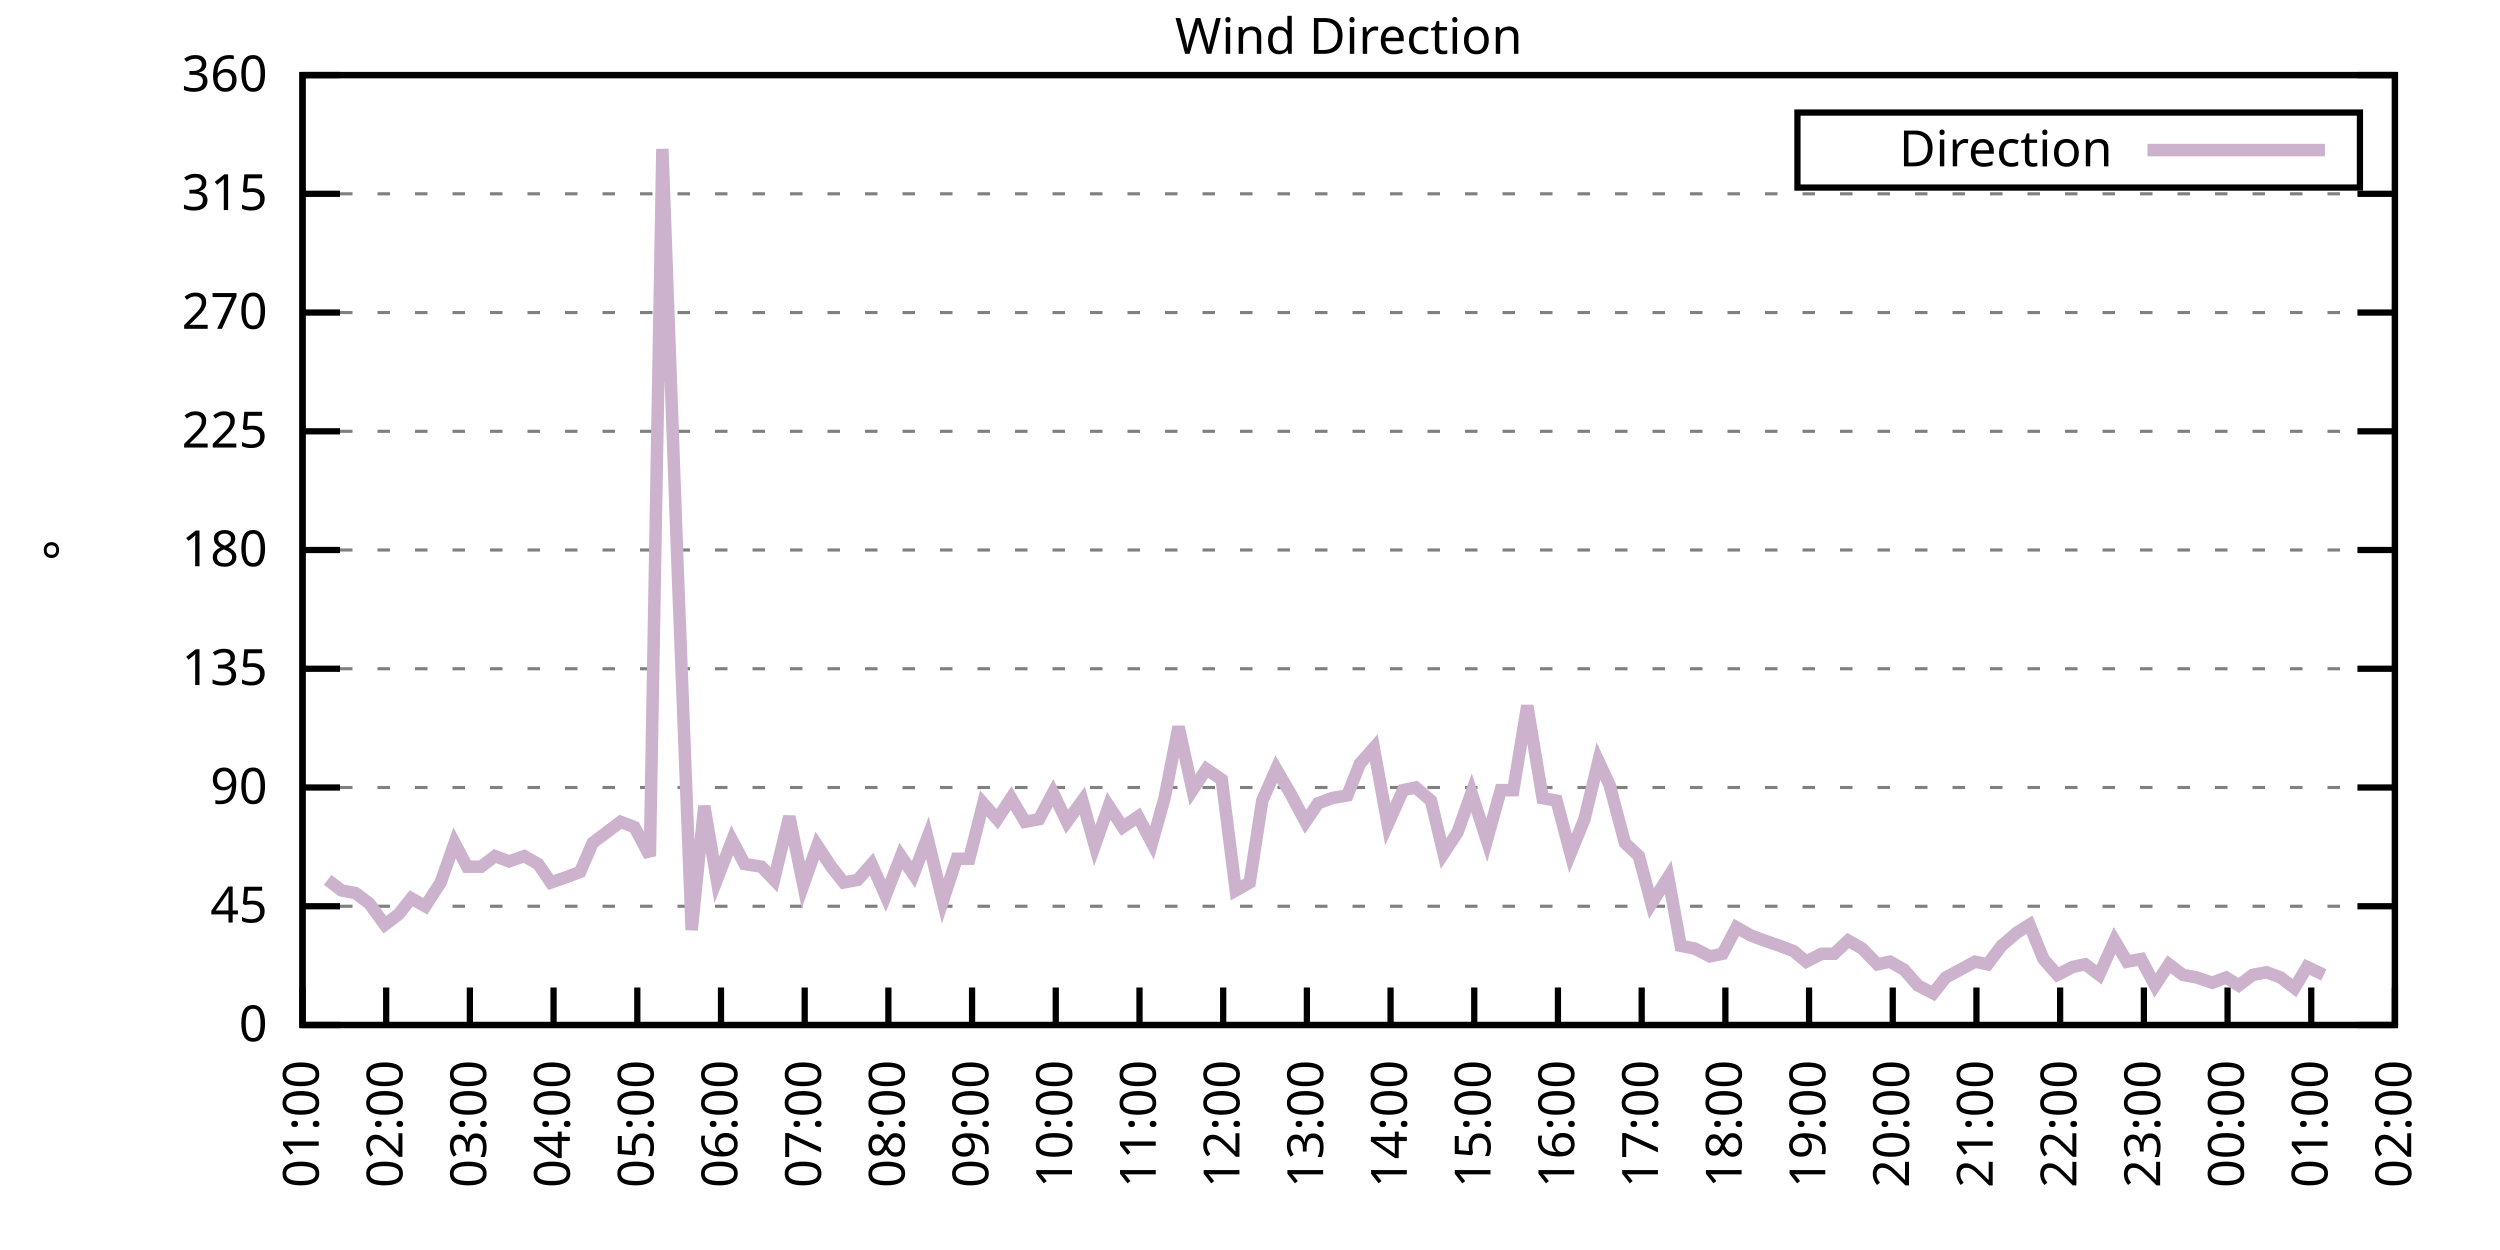
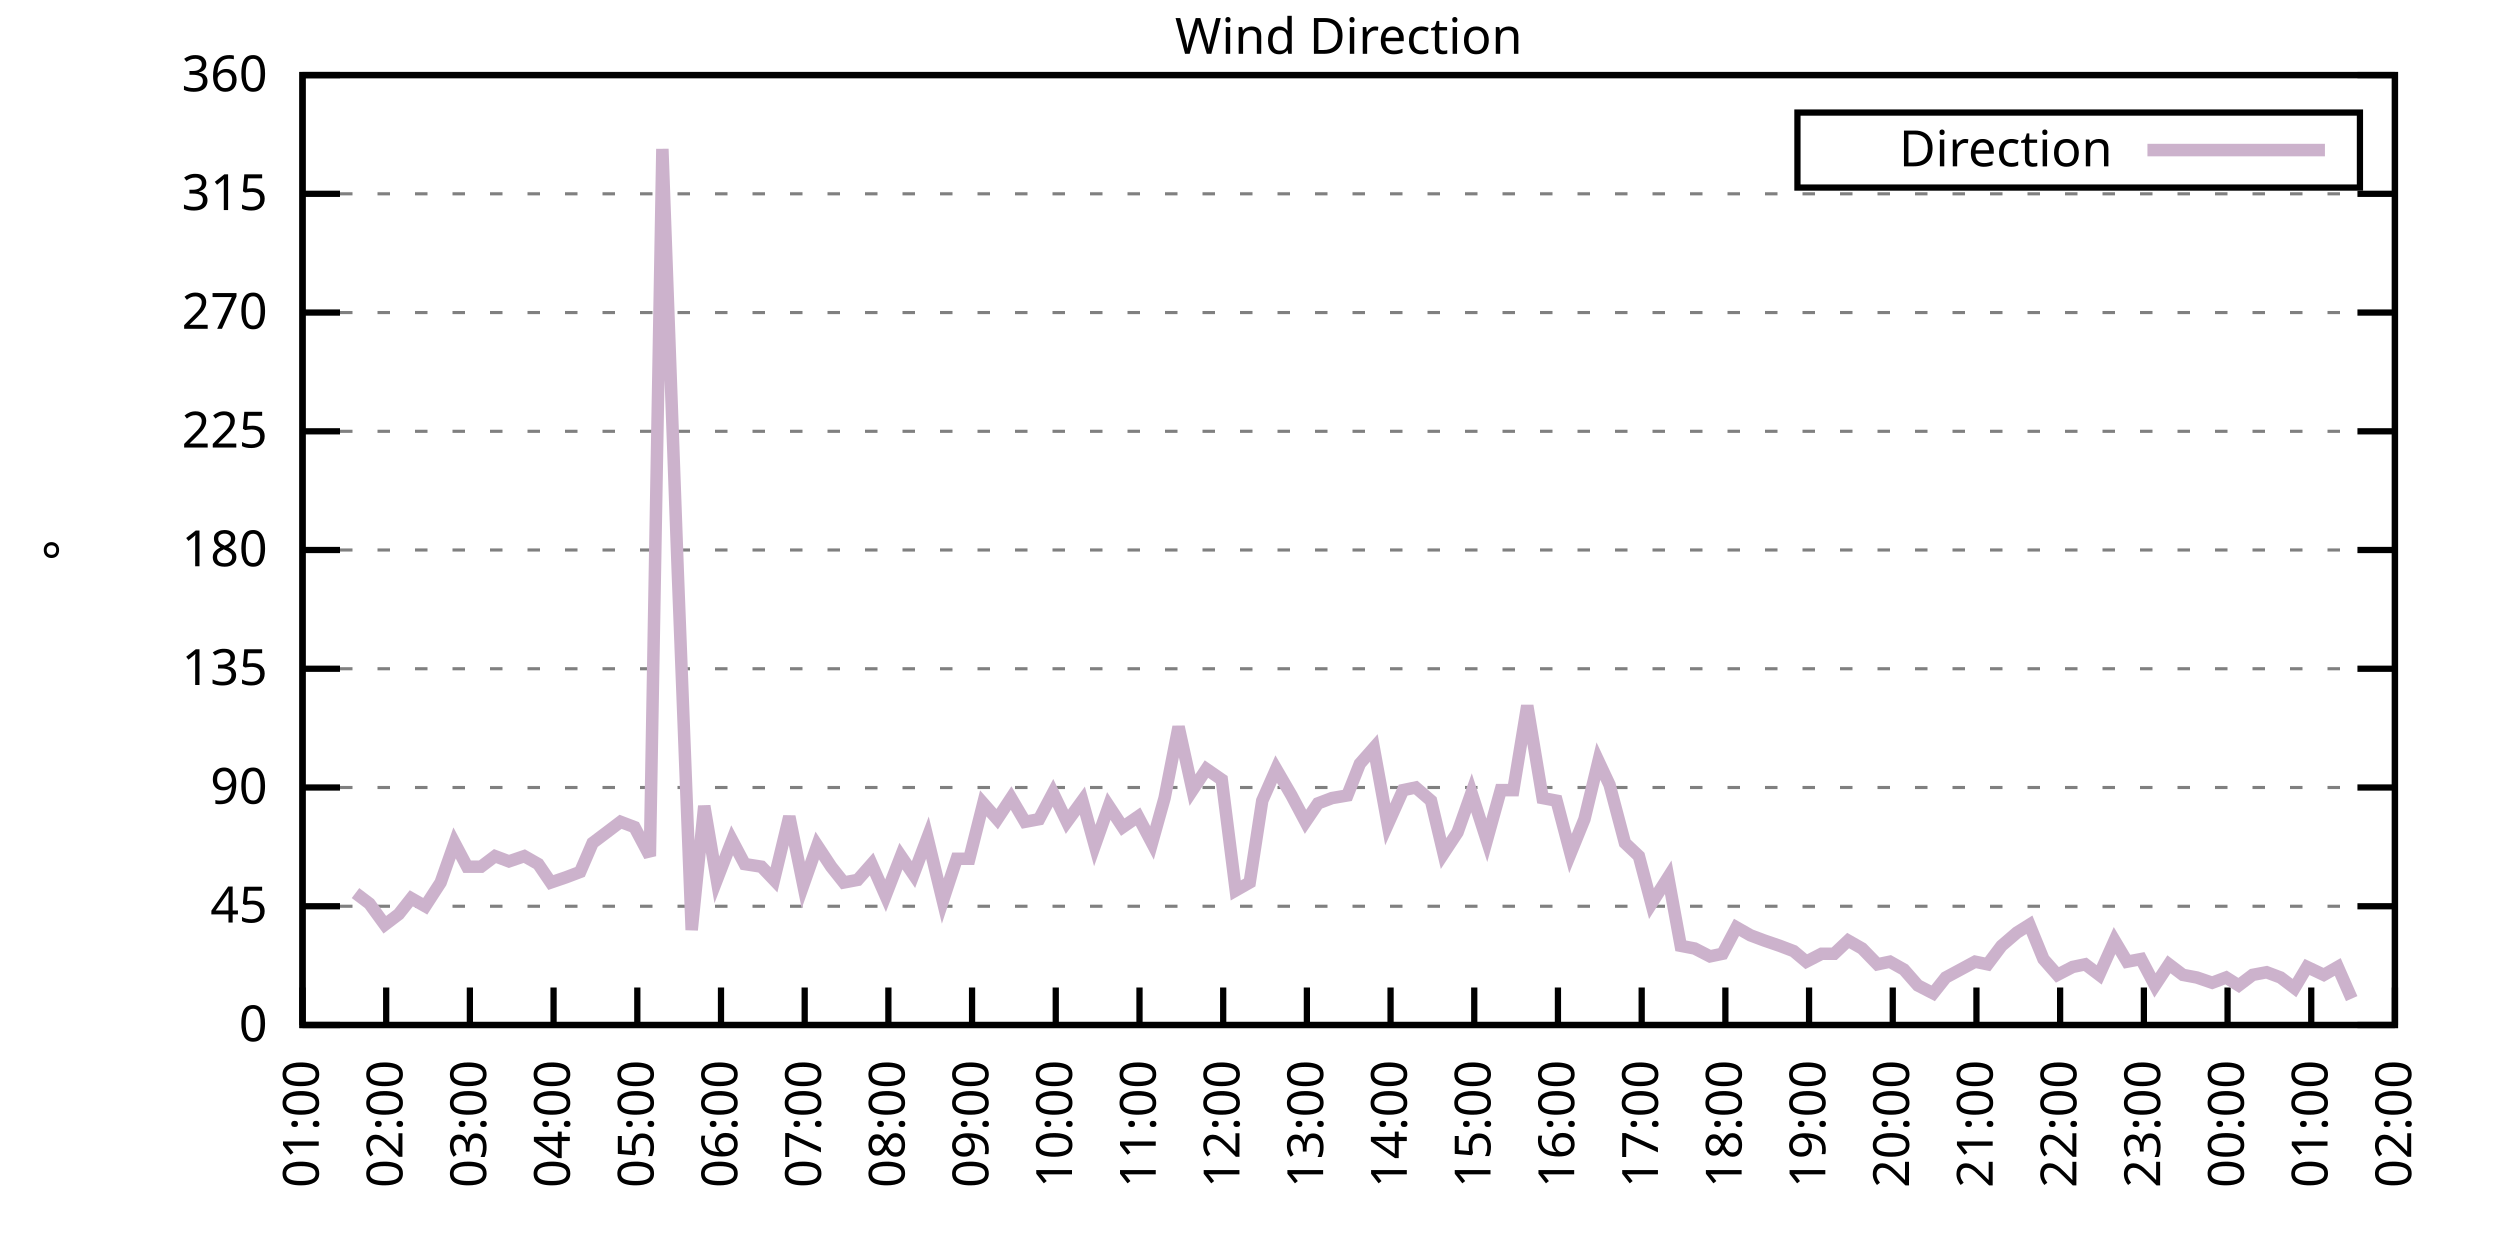
<svg xmlns="http://www.w3.org/2000/svg" xmlns:xlink="http://www.w3.org/1999/xlink" width="400" height="200" viewBox="0 0 400 200">
  <g id="gnuplot_canvas">
    <rect x="0" y="0" width="400" height="200" fill="none" />
    <defs>
      <circle id="gpDot" r="0.5" stroke-width="0.5" stroke="currentColor" />
      <path id="gpPt0" stroke-width="0.333" stroke="currentColor" d="M-1,0 h2 M0,-1 v2" />
      <path id="gpPt1" stroke-width="0.333" stroke="currentColor" d="M-1,-1 L1,1 M1,-1 L-1,1" />
      <path id="gpPt2" stroke-width="0.333" stroke="currentColor" d="M-1,0 L1,0 M0,-1 L0,1 M-1,-1 L1,1 M-1,1 L1,-1" />
      <rect id="gpPt3" stroke-width="0.333" stroke="currentColor" x="-1" y="-1" width="2" height="2" />
      <rect id="gpPt4" stroke-width="0.333" stroke="currentColor" fill="currentColor" x="-1" y="-1" width="2" height="2" />
      <circle id="gpPt5" stroke-width="0.333" stroke="currentColor" cx="0" cy="0" r="1" />
      <use xlink:href="#gpPt5" id="gpPt6" fill="currentColor" stroke="none" />
      <path id="gpPt7" stroke-width="0.333" stroke="currentColor" d="M0,-1.33 L-1.33,0.67 L1.33,0.67 z" />
      <use xlink:href="#gpPt7" id="gpPt8" fill="currentColor" stroke="none" />
      <use xlink:href="#gpPt7" id="gpPt9" stroke="currentColor" transform="rotate(180)" />
      <use xlink:href="#gpPt9" id="gpPt10" fill="currentColor" stroke="none" />
      <use xlink:href="#gpPt3" id="gpPt11" stroke="currentColor" transform="rotate(45)" />
      <use xlink:href="#gpPt11" id="gpPt12" fill="currentColor" stroke="none" />
      <path id="gpPt13" stroke-width="0.333" stroke="currentColor" d="M0,1.330 L1.265,0.411 L0.782,-1.067 L-0.782,-1.076 L-1.265,0.411 z" />
      <use xlink:href="#gpPt13" id="gpPt14" fill="currentColor" stroke="none" />
      <filter id="textbox" filterUnits="objectBoundingBox" x="0" y="0" height="1" width="1">
        <feFlood flood-color="white" flood-opacity="1" result="bgnd" />
        <feComposite in="SourceGraphic" in2="bgnd" operator="atop" />
      </filter>
      <filter id="greybox" filterUnits="objectBoundingBox" x="0" y="0" height="1" width="1">
        <feFlood flood-color="lightgrey" flood-opacity="1" result="grey" />
        <feComposite in="SourceGraphic" in2="grey" operator="atop" />
      </filter>
    </defs>
    <g fill="none" color="white" stroke="currentColor" stroke-width="1.00" stroke-linecap="butt" stroke-linejoin="miter">
</g>
    <g fill="none" color="black" stroke="currentColor" stroke-width="1.00" stroke-linecap="butt" stroke-linejoin="miter">
      <g stroke="none" shape-rendering="crispEdges">
        <polygon fill="rgb(255, 255, 255)" points="48.40,164.00 383.18,164.00 383.18,12.02 48.40,12.02 " />
      </g>
    </g>
    <g fill="none" color="black" stroke="currentColor" stroke-width="1.00" stroke-linecap="butt" stroke-linejoin="miter">
</g>
    <g fill="none" color="black" stroke="black" stroke-width="0.50" stroke-linecap="butt" stroke-linejoin="miter">
</g>
    <g fill="none" color="gray" stroke="currentColor" stroke-width="0.50" stroke-linecap="butt" stroke-linejoin="miter">
      <path stroke="gray" stroke-dasharray="2,4" class="gridline" d="M48.40,164.00 L383.19,164.00  " />
    </g>
    <g fill="none" color="gray" stroke="gray" stroke-width="1.00" stroke-linecap="butt" stroke-linejoin="miter">
</g>
    <g fill="none" color="black" stroke="currentColor" stroke-width="1.00" stroke-linecap="butt" stroke-linejoin="miter">
      <path stroke="black" d="M48.40,164.00 L54.40,164.00 M383.19,164.00 L377.19,164.00  " />
      <g transform="translate(42.80,166.60)" stroke="none" fill="black" font-family="Sans" font-size="8.00" text-anchor="end">
        <text>
          <tspan font-family="Sans"> 0</tspan>
        </text>
      </g>
    </g>
    <g fill="none" color="black" stroke="currentColor" stroke-width="1.00" stroke-linecap="butt" stroke-linejoin="miter">
</g>
    <g fill="none" color="black" stroke="black" stroke-width="0.50" stroke-linecap="butt" stroke-linejoin="miter">
</g>
    <g fill="none" color="gray" stroke="currentColor" stroke-width="0.50" stroke-linecap="butt" stroke-linejoin="miter">
      <path stroke="gray" stroke-dasharray="2,4" class="gridline" d="M48.40,145.00 L383.19,145.00  " />
    </g>
    <g fill="none" color="gray" stroke="gray" stroke-width="1.00" stroke-linecap="butt" stroke-linejoin="miter">
</g>
    <g fill="none" color="black" stroke="currentColor" stroke-width="1.00" stroke-linecap="butt" stroke-linejoin="miter">
      <path stroke="black" d="M48.40,145.00 L54.40,145.00 M383.19,145.00 L377.19,145.00  " />
      <g transform="translate(42.80,147.60)" stroke="none" fill="black" font-family="Sans" font-size="8.00" text-anchor="end">
        <text>
          <tspan font-family="Sans"> 45</tspan>
        </text>
      </g>
    </g>
    <g fill="none" color="black" stroke="currentColor" stroke-width="1.00" stroke-linecap="butt" stroke-linejoin="miter">
</g>
    <g fill="none" color="black" stroke="black" stroke-width="0.50" stroke-linecap="butt" stroke-linejoin="miter">
</g>
    <g fill="none" color="gray" stroke="currentColor" stroke-width="0.50" stroke-linecap="butt" stroke-linejoin="miter">
      <path stroke="gray" stroke-dasharray="2,4" class="gridline" d="M48.40,126.00 L383.19,126.00  " />
    </g>
    <g fill="none" color="gray" stroke="gray" stroke-width="1.00" stroke-linecap="butt" stroke-linejoin="miter">
</g>
    <g fill="none" color="black" stroke="currentColor" stroke-width="1.00" stroke-linecap="butt" stroke-linejoin="miter">
      <path stroke="black" d="M48.40,126.00 L54.40,126.00 M383.19,126.00 L377.19,126.00  " />
      <g transform="translate(42.80,128.60)" stroke="none" fill="black" font-family="Sans" font-size="8.00" text-anchor="end">
        <text>
          <tspan font-family="Sans"> 90</tspan>
        </text>
      </g>
    </g>
    <g fill="none" color="black" stroke="currentColor" stroke-width="1.00" stroke-linecap="butt" stroke-linejoin="miter">
</g>
    <g fill="none" color="black" stroke="black" stroke-width="0.50" stroke-linecap="butt" stroke-linejoin="miter">
</g>
    <g fill="none" color="gray" stroke="currentColor" stroke-width="0.50" stroke-linecap="butt" stroke-linejoin="miter">
      <path stroke="gray" stroke-dasharray="2,4" class="gridline" d="M48.40,107.00 L383.19,107.00  " />
    </g>
    <g fill="none" color="gray" stroke="gray" stroke-width="1.00" stroke-linecap="butt" stroke-linejoin="miter">
</g>
    <g fill="none" color="black" stroke="currentColor" stroke-width="1.00" stroke-linecap="butt" stroke-linejoin="miter">
      <path stroke="black" d="M48.40,107.00 L54.40,107.00 M383.19,107.00 L377.19,107.00  " />
      <g transform="translate(42.80,109.60)" stroke="none" fill="black" font-family="Sans" font-size="8.00" text-anchor="end">
        <text>
          <tspan font-family="Sans"> 135</tspan>
        </text>
      </g>
    </g>
    <g fill="none" color="black" stroke="currentColor" stroke-width="1.00" stroke-linecap="butt" stroke-linejoin="miter">
</g>
    <g fill="none" color="black" stroke="black" stroke-width="0.50" stroke-linecap="butt" stroke-linejoin="miter">
</g>
    <g fill="none" color="gray" stroke="currentColor" stroke-width="0.50" stroke-linecap="butt" stroke-linejoin="miter">
      <path stroke="gray" stroke-dasharray="2,4" class="gridline" d="M48.40,88.00 L383.19,88.00  " />
    </g>
    <g fill="none" color="gray" stroke="gray" stroke-width="1.00" stroke-linecap="butt" stroke-linejoin="miter">
</g>
    <g fill="none" color="black" stroke="currentColor" stroke-width="1.00" stroke-linecap="butt" stroke-linejoin="miter">
      <path stroke="black" d="M48.40,88.00 L54.40,88.00 M383.19,88.00 L377.19,88.00  " />
      <g transform="translate(42.80,90.60)" stroke="none" fill="black" font-family="Sans" font-size="8.00" text-anchor="end">
        <text>
          <tspan font-family="Sans"> 180</tspan>
        </text>
      </g>
    </g>
    <g fill="none" color="black" stroke="currentColor" stroke-width="1.00" stroke-linecap="butt" stroke-linejoin="miter">
</g>
    <g fill="none" color="black" stroke="black" stroke-width="0.50" stroke-linecap="butt" stroke-linejoin="miter">
</g>
    <g fill="none" color="gray" stroke="currentColor" stroke-width="0.50" stroke-linecap="butt" stroke-linejoin="miter">
      <path stroke="gray" stroke-dasharray="2,4" class="gridline" d="M48.40,69.01 L383.19,69.01  " />
    </g>
    <g fill="none" color="gray" stroke="gray" stroke-width="1.00" stroke-linecap="butt" stroke-linejoin="miter">
</g>
    <g fill="none" color="black" stroke="currentColor" stroke-width="1.00" stroke-linecap="butt" stroke-linejoin="miter">
      <path stroke="black" d="M48.40,69.01 L54.40,69.01 M383.19,69.01 L377.19,69.01  " />
      <g transform="translate(42.80,71.61)" stroke="none" fill="black" font-family="Sans" font-size="8.00" text-anchor="end">
        <text>
          <tspan font-family="Sans"> 225</tspan>
        </text>
      </g>
    </g>
    <g fill="none" color="black" stroke="currentColor" stroke-width="1.00" stroke-linecap="butt" stroke-linejoin="miter">
</g>
    <g fill="none" color="black" stroke="black" stroke-width="0.50" stroke-linecap="butt" stroke-linejoin="miter">
</g>
    <g fill="none" color="gray" stroke="currentColor" stroke-width="0.50" stroke-linecap="butt" stroke-linejoin="miter">
      <path stroke="gray" stroke-dasharray="2,4" class="gridline" d="M48.40,50.01 L383.19,50.01  " />
    </g>
    <g fill="none" color="gray" stroke="gray" stroke-width="1.00" stroke-linecap="butt" stroke-linejoin="miter">
</g>
    <g fill="none" color="black" stroke="currentColor" stroke-width="1.00" stroke-linecap="butt" stroke-linejoin="miter">
      <path stroke="black" d="M48.40,50.01 L54.40,50.01 M383.19,50.01 L377.19,50.01  " />
      <g transform="translate(42.80,52.61)" stroke="none" fill="black" font-family="Sans" font-size="8.00" text-anchor="end">
        <text>
          <tspan font-family="Sans"> 270</tspan>
        </text>
      </g>
    </g>
    <g fill="none" color="black" stroke="currentColor" stroke-width="1.00" stroke-linecap="butt" stroke-linejoin="miter">
</g>
    <g fill="none" color="black" stroke="black" stroke-width="0.50" stroke-linecap="butt" stroke-linejoin="miter">
</g>
    <g fill="none" color="gray" stroke="currentColor" stroke-width="0.50" stroke-linecap="butt" stroke-linejoin="miter">
      <path stroke="gray" stroke-dasharray="2,4" class="gridline" d="M48.40,31.01 L383.19,31.01  " />
    </g>
    <g fill="none" color="gray" stroke="gray" stroke-width="1.00" stroke-linecap="butt" stroke-linejoin="miter">
</g>
    <g fill="none" color="black" stroke="currentColor" stroke-width="1.00" stroke-linecap="butt" stroke-linejoin="miter">
      <path stroke="black" d="M48.40,31.01 L54.40,31.01 M383.19,31.01 L377.19,31.01  " />
      <g transform="translate(42.80,33.61)" stroke="none" fill="black" font-family="Sans" font-size="8.00" text-anchor="end">
        <text>
          <tspan font-family="Sans"> 315</tspan>
        </text>
      </g>
    </g>
    <g fill="none" color="black" stroke="currentColor" stroke-width="1.00" stroke-linecap="butt" stroke-linejoin="miter">
</g>
    <g fill="none" color="black" stroke="black" stroke-width="0.50" stroke-linecap="butt" stroke-linejoin="miter">
</g>
    <g fill="none" color="gray" stroke="currentColor" stroke-width="0.50" stroke-linecap="butt" stroke-linejoin="miter">
      <path stroke="gray" stroke-dasharray="2,4" class="gridline" d="M48.40,12.01 L383.19,12.01  " />
    </g>
    <g fill="none" color="gray" stroke="gray" stroke-width="1.00" stroke-linecap="butt" stroke-linejoin="miter">
</g>
    <g fill="none" color="black" stroke="currentColor" stroke-width="1.00" stroke-linecap="butt" stroke-linejoin="miter">
      <path stroke="black" d="M48.40,12.01 L54.40,12.01 M383.19,12.01 L377.19,12.01  " />
      <g transform="translate(42.80,14.61)" stroke="none" fill="black" font-family="Sans" font-size="8.00" text-anchor="end">
        <text>
          <tspan font-family="Sans"> 360</tspan>
        </text>
      </g>
    </g>
    <g fill="none" color="black" stroke="currentColor" stroke-width="1.00" stroke-linecap="butt" stroke-linejoin="miter">
      <path stroke="black" d="M48.40,164.00 L48.40,158.00  " />
      <g transform="translate(51.00,169.60) rotate(270.00)" stroke="none" fill="black" font-family="Sans" font-size="8.00" text-anchor="end">
        <text>
          <tspan font-family="Sans">01:00</tspan>
        </text>
      </g>
    </g>
    <g fill="none" color="black" stroke="currentColor" stroke-width="1.00" stroke-linecap="butt" stroke-linejoin="miter">
      <path stroke="black" d="M61.79,164.00 L61.79,158.00  " />
      <g transform="translate(64.39,169.60) rotate(270.00)" stroke="none" fill="black" font-family="Sans" font-size="8.00" text-anchor="end">
        <text>
          <tspan font-family="Sans">02:00</tspan>
        </text>
      </g>
    </g>
    <g fill="none" color="black" stroke="currentColor" stroke-width="1.00" stroke-linecap="butt" stroke-linejoin="miter">
      <path stroke="black" d="M75.18,164.00 L75.18,158.00  " />
      <g transform="translate(77.78,169.60) rotate(270.00)" stroke="none" fill="black" font-family="Sans" font-size="8.00" text-anchor="end">
        <text>
          <tspan font-family="Sans">03:00</tspan>
        </text>
      </g>
    </g>
    <g fill="none" color="black" stroke="currentColor" stroke-width="1.00" stroke-linecap="butt" stroke-linejoin="miter">
      <path stroke="black" d="M88.57,164.00 L88.57,158.00  " />
      <g transform="translate(91.17,169.60) rotate(270.00)" stroke="none" fill="black" font-family="Sans" font-size="8.00" text-anchor="end">
        <text>
          <tspan font-family="Sans">04:00</tspan>
        </text>
      </g>
    </g>
    <g fill="none" color="black" stroke="currentColor" stroke-width="1.00" stroke-linecap="butt" stroke-linejoin="miter">
      <path stroke="black" d="M101.97,164.00 L101.97,158.00  " />
      <g transform="translate(104.57,169.60) rotate(270.00)" stroke="none" fill="black" font-family="Sans" font-size="8.00" text-anchor="end">
        <text>
          <tspan font-family="Sans">05:00</tspan>
        </text>
      </g>
    </g>
    <g fill="none" color="black" stroke="currentColor" stroke-width="1.00" stroke-linecap="butt" stroke-linejoin="miter">
      <path stroke="black" d="M115.36,164.00 L115.36,158.00  " />
      <g transform="translate(117.96,169.60) rotate(270.00)" stroke="none" fill="black" font-family="Sans" font-size="8.00" text-anchor="end">
        <text>
          <tspan font-family="Sans">06:00</tspan>
        </text>
      </g>
    </g>
    <g fill="none" color="black" stroke="currentColor" stroke-width="1.00" stroke-linecap="butt" stroke-linejoin="miter">
      <path stroke="black" d="M128.75,164.00 L128.75,158.00  " />
      <g transform="translate(131.35,169.60) rotate(270.00)" stroke="none" fill="black" font-family="Sans" font-size="8.00" text-anchor="end">
        <text>
          <tspan font-family="Sans">07:00</tspan>
        </text>
      </g>
    </g>
    <g fill="none" color="black" stroke="currentColor" stroke-width="1.00" stroke-linecap="butt" stroke-linejoin="miter">
      <path stroke="black" d="M142.14,164.00 L142.14,158.00  " />
      <g transform="translate(144.74,169.60) rotate(270.00)" stroke="none" fill="black" font-family="Sans" font-size="8.00" text-anchor="end">
        <text>
          <tspan font-family="Sans">08:00</tspan>
        </text>
      </g>
    </g>
    <g fill="none" color="black" stroke="currentColor" stroke-width="1.00" stroke-linecap="butt" stroke-linejoin="miter">
      <path stroke="black" d="M155.53,164.00 L155.53,158.00  " />
      <g transform="translate(158.13,169.60) rotate(270.00)" stroke="none" fill="black" font-family="Sans" font-size="8.00" text-anchor="end">
        <text>
          <tspan font-family="Sans">09:00</tspan>
        </text>
      </g>
    </g>
    <g fill="none" color="black" stroke="currentColor" stroke-width="1.00" stroke-linecap="butt" stroke-linejoin="miter">
      <path stroke="black" d="M168.92,164.00 L168.92,158.00  " />
      <g transform="translate(171.52,169.60) rotate(270.00)" stroke="none" fill="black" font-family="Sans" font-size="8.00" text-anchor="end">
        <text>
          <tspan font-family="Sans">10:00</tspan>
        </text>
      </g>
    </g>
    <g fill="none" color="black" stroke="currentColor" stroke-width="1.00" stroke-linecap="butt" stroke-linejoin="miter">
      <path stroke="black" d="M182.32,164.00 L182.32,158.00  " />
      <g transform="translate(184.92,169.60) rotate(270.00)" stroke="none" fill="black" font-family="Sans" font-size="8.00" text-anchor="end">
        <text>
          <tspan font-family="Sans">11:00</tspan>
        </text>
      </g>
    </g>
    <g fill="none" color="black" stroke="currentColor" stroke-width="1.00" stroke-linecap="butt" stroke-linejoin="miter">
      <path stroke="black" d="M195.71,164.00 L195.71,158.00  " />
      <g transform="translate(198.31,169.60) rotate(270.00)" stroke="none" fill="black" font-family="Sans" font-size="8.00" text-anchor="end">
        <text>
          <tspan font-family="Sans">12:00</tspan>
        </text>
      </g>
    </g>
    <g fill="none" color="black" stroke="currentColor" stroke-width="1.00" stroke-linecap="butt" stroke-linejoin="miter">
      <path stroke="black" d="M209.10,164.00 L209.10,158.00  " />
      <g transform="translate(211.70,169.60) rotate(270.00)" stroke="none" fill="black" font-family="Sans" font-size="8.00" text-anchor="end">
        <text>
          <tspan font-family="Sans">13:00</tspan>
        </text>
      </g>
    </g>
    <g fill="none" color="black" stroke="currentColor" stroke-width="1.00" stroke-linecap="butt" stroke-linejoin="miter">
      <path stroke="black" d="M222.49,164.00 L222.49,158.00  " />
      <g transform="translate(225.09,169.60) rotate(270.00)" stroke="none" fill="black" font-family="Sans" font-size="8.00" text-anchor="end">
        <text>
          <tspan font-family="Sans">14:00</tspan>
        </text>
      </g>
    </g>
    <g fill="none" color="black" stroke="currentColor" stroke-width="1.00" stroke-linecap="butt" stroke-linejoin="miter">
      <path stroke="black" d="M235.88,164.00 L235.88,158.00  " />
      <g transform="translate(238.48,169.60) rotate(270.00)" stroke="none" fill="black" font-family="Sans" font-size="8.00" text-anchor="end">
        <text>
          <tspan font-family="Sans">15:00</tspan>
        </text>
      </g>
    </g>
    <g fill="none" color="black" stroke="currentColor" stroke-width="1.00" stroke-linecap="butt" stroke-linejoin="miter">
      <path stroke="black" d="M249.27,164.00 L249.27,158.00  " />
      <g transform="translate(251.87,169.60) rotate(270.00)" stroke="none" fill="black" font-family="Sans" font-size="8.00" text-anchor="end">
        <text>
          <tspan font-family="Sans">16:00</tspan>
        </text>
      </g>
    </g>
    <g fill="none" color="black" stroke="currentColor" stroke-width="1.00" stroke-linecap="butt" stroke-linejoin="miter">
      <path stroke="black" d="M262.67,164.00 L262.67,158.00  " />
      <g transform="translate(265.27,169.60) rotate(270.00)" stroke="none" fill="black" font-family="Sans" font-size="8.00" text-anchor="end">
        <text>
          <tspan font-family="Sans">17:00</tspan>
        </text>
      </g>
    </g>
    <g fill="none" color="black" stroke="currentColor" stroke-width="1.00" stroke-linecap="butt" stroke-linejoin="miter">
      <path stroke="black" d="M276.06,164.00 L276.06,158.00  " />
      <g transform="translate(278.66,169.60) rotate(270.00)" stroke="none" fill="black" font-family="Sans" font-size="8.00" text-anchor="end">
        <text>
          <tspan font-family="Sans">18:00</tspan>
        </text>
      </g>
    </g>
    <g fill="none" color="black" stroke="currentColor" stroke-width="1.00" stroke-linecap="butt" stroke-linejoin="miter">
      <path stroke="black" d="M289.45,164.00 L289.45,158.00  " />
      <g transform="translate(292.05,169.60) rotate(270.00)" stroke="none" fill="black" font-family="Sans" font-size="8.00" text-anchor="end">
        <text>
          <tspan font-family="Sans">19:00</tspan>
        </text>
      </g>
    </g>
    <g fill="none" color="black" stroke="currentColor" stroke-width="1.00" stroke-linecap="butt" stroke-linejoin="miter">
      <path stroke="black" d="M302.84,164.00 L302.84,158.00  " />
      <g transform="translate(305.44,169.60) rotate(270.00)" stroke="none" fill="black" font-family="Sans" font-size="8.00" text-anchor="end">
        <text>
          <tspan font-family="Sans">20:00</tspan>
        </text>
      </g>
    </g>
    <g fill="none" color="black" stroke="currentColor" stroke-width="1.00" stroke-linecap="butt" stroke-linejoin="miter">
      <path stroke="black" d="M316.23,164.00 L316.23,158.00  " />
      <g transform="translate(318.83,169.60) rotate(270.00)" stroke="none" fill="black" font-family="Sans" font-size="8.00" text-anchor="end">
        <text>
          <tspan font-family="Sans">21:00</tspan>
        </text>
      </g>
    </g>
    <g fill="none" color="black" stroke="currentColor" stroke-width="1.00" stroke-linecap="butt" stroke-linejoin="miter">
      <path stroke="black" d="M329.62,164.00 L329.62,158.00  " />
      <g transform="translate(332.22,169.60) rotate(270.00)" stroke="none" fill="black" font-family="Sans" font-size="8.00" text-anchor="end">
        <text>
          <tspan font-family="Sans">22:00</tspan>
        </text>
      </g>
    </g>
    <g fill="none" color="black" stroke="currentColor" stroke-width="1.00" stroke-linecap="butt" stroke-linejoin="miter">
      <path stroke="black" d="M343.02,164.00 L343.02,158.00  " />
      <g transform="translate(345.62,169.60) rotate(270.00)" stroke="none" fill="black" font-family="Sans" font-size="8.00" text-anchor="end">
        <text>
          <tspan font-family="Sans">23:00</tspan>
        </text>
      </g>
    </g>
    <g fill="none" color="black" stroke="currentColor" stroke-width="1.00" stroke-linecap="butt" stroke-linejoin="miter">
      <path stroke="black" d="M356.41,164.00 L356.41,158.00  " />
      <g transform="translate(359.01,169.60) rotate(270.00)" stroke="none" fill="black" font-family="Sans" font-size="8.00" text-anchor="end">
        <text>
          <tspan font-family="Sans">00:00</tspan>
        </text>
      </g>
    </g>
    <g fill="none" color="black" stroke="currentColor" stroke-width="1.00" stroke-linecap="butt" stroke-linejoin="miter">
      <path stroke="black" d="M369.80,164.00 L369.80,158.00  " />
      <g transform="translate(372.40,169.60) rotate(270.00)" stroke="none" fill="black" font-family="Sans" font-size="8.00" text-anchor="end">
        <text>
          <tspan font-family="Sans">01:00</tspan>
        </text>
      </g>
    </g>
    <g fill="none" color="black" stroke="currentColor" stroke-width="1.00" stroke-linecap="butt" stroke-linejoin="miter">
      <path stroke="black" d="M383.19,164.00 L383.19,158.00  " />
      <g transform="translate(385.79,169.60) rotate(270.00)" stroke="none" fill="black" font-family="Sans" font-size="8.00" text-anchor="end">
        <text>
          <tspan font-family="Sans">02:00</tspan>
        </text>
      </g>
    </g>
    <g fill="none" color="black" stroke="currentColor" stroke-width="1.00" stroke-linecap="butt" stroke-linejoin="miter">
</g>
    <g fill="none" color="black" stroke="currentColor" stroke-width="1.00" stroke-linecap="butt" stroke-linejoin="miter">
      <path stroke="black" d="M48.40,12.01 L48.40,164.00 L383.19,164.00 L383.19,12.01 L48.40,12.01 Z  " />
    </g>
    <g fill="none" color="black" stroke="currentColor" stroke-width="1.00" stroke-linecap="butt" stroke-linejoin="miter">
</g>
    <g fill="none" color="black" stroke="currentColor" stroke-width="1.00" stroke-linecap="butt" stroke-linejoin="miter">
      <path stroke="black" d="M287.59,30.01 L287.59,18.01 L377.59,18.01 L377.59,30.01 L287.59,30.01 Z  " />
    </g>
    <g id="Wind_direction_plot_1">
      <g fill="none" color="white" stroke="black" stroke-width="2.00" stroke-linecap="butt" stroke-linejoin="miter">
</g>
      <g fill="none" color="black" stroke="currentColor" stroke-width="2.00" stroke-linecap="butt" stroke-linejoin="miter">
        <g transform="translate(337.99,26.61)" stroke="none" fill="black" font-family="Sans" font-size="8.00" text-anchor="end">
          <text>
            <tspan font-family="Sans">Direction</tspan>
          </text>
        </g>
      </g>
      <g fill="none" color="black" stroke="currentColor" stroke-width="2.00" stroke-linecap="butt" stroke-linejoin="miter">
-         <path stroke="rgb(204, 178, 204)" d="M343.59,24.01 L371.99,24.01 M52.42,140.78 L54.65,142.47 L56.88,142.89 L59.11,144.58 L61.57,147.96 L63.80,146.27   L65.81,143.73 L68.04,145.00 L70.50,141.20 L72.73,134.87 L74.74,138.67 L76.97,138.67 L79.20,136.98 L81.43,137.82   L83.89,136.98 L86.12,138.25 L88.13,141.20 L90.58,140.36 L92.82,139.51 L94.82,134.87 L97.06,133.18 L99.29,131.49   L101.52,132.34 L103.98,136.98 L105.98,23.83 L108.44,91.38 L110.67,148.80 L112.68,128.96 L114.69,140.78 L117.14,134.45   L119.15,138.25 L121.83,138.67 L123.84,140.78 L126.29,130.65 L128.53,141.62 L130.76,135.29 L132.99,138.67 L135.00,141.20   L137.23,140.78 L139.46,138.25 L141.69,143.31 L144.15,136.98 L146.16,139.93 L148.39,134.02 L150.85,144.16 L153.08,137.40   L155.09,137.40 L157.32,128.54 L159.55,131.07 L161.78,127.69 L164.01,131.49 L166.25,131.07 L168.48,126.85 L170.71,131.49   L173.17,128.11 L175.17,135.29 L177.41,128.96 L179.64,132.34 L182.09,130.65 L184.32,134.87 L186.33,127.69 L188.57,116.29   L190.80,126.42 L193.03,123.05 L195.48,124.74 L197.72,142.47 L199.95,141.20 L201.96,128.11 L204.19,123.05 L206.64,127.27   L208.88,131.49 L210.88,128.54 L213.12,127.69 L215.57,127.27 L217.58,122.20 L219.81,119.67 L222.04,131.91 L224.50,126.42   L226.51,126.00 L228.96,128.11 L230.97,136.56 L233.20,133.18 L235.44,126.85 L237.89,134.45 L240.12,126.42 L242.13,126.42   L244.36,112.91 L246.82,127.69 L249.05,128.11 L251.28,136.56 L253.51,131.07 L255.75,121.78 L257.53,125.58 L259.99,134.87   L262.22,136.98 L264.23,144.58 L266.91,140.36 L268.92,151.33 L271.15,151.76 L273.60,153.02 L275.61,152.60 L277.84,148.38   L280.07,149.65 L282.31,150.49 L284.76,151.33 L286.99,152.18 L289.00,153.87 L291.46,152.60 L293.47,152.60 L295.70,150.49   L297.93,151.76 L300.39,154.29 L302.39,153.87 L304.63,155.13 L306.86,157.67 L309.31,158.93 L311.32,156.40 L316.01,153.87   L318.02,154.29 L320.25,151.33 L322.70,149.22 L324.71,147.96 L326.95,153.45 L329.18,155.98 L331.63,154.71 L333.64,154.29   L335.87,155.98 L338.33,150.49 L340.34,153.87 L342.57,153.45 L344.80,157.67 L347.03,154.29 L349.26,155.98 L351.50,156.40   L353.95,157.24 L356.18,156.40 L358.19,157.67 L360.42,155.98 L362.66,155.56 L364.89,156.40 L367.12,158.09 L369.13,154.71   L371.81,155.98  " />
+         <path stroke="rgb(204, 178, 204)" d="M343.59,24.01 L371.99,24.01 M56.88,142.89 L59.11,144.58 L61.57,147.96 L63.80,146.27 L65.81,143.73 L68.04,145.00   L70.50,141.20 L72.73,134.87 L74.74,138.67 L76.97,138.67 L79.20,136.98 L81.43,137.82 L83.89,136.98 L86.12,138.25   L88.13,141.20 L90.58,140.36 L92.82,139.51 L94.82,134.87 L97.06,133.18 L99.29,131.49 L101.52,132.34 L103.98,136.98   L105.98,23.83 L108.44,91.38 L110.67,148.80 L112.68,128.96 L114.69,140.78 L117.14,134.45 L119.15,138.25 L121.83,138.67   L123.84,140.78 L126.29,130.65 L128.53,141.62 L130.76,135.29 L132.99,138.67 L135.00,141.20 L137.23,140.78 L139.46,138.25   L141.69,143.31 L144.15,136.98 L146.16,139.93 L148.39,134.02 L150.85,144.16 L153.08,137.40 L155.09,137.40 L157.32,128.54   L159.55,131.07 L161.78,127.69 L164.01,131.49 L166.25,131.07 L168.48,126.85 L170.71,131.49 L173.17,128.11 L175.17,135.29   L177.41,128.96 L179.64,132.34 L182.09,130.65 L184.32,134.87 L186.33,127.69 L188.57,116.29 L190.80,126.42 L193.03,123.05   L195.48,124.74 L197.72,142.47 L199.95,141.20 L201.96,128.11 L204.19,123.05 L206.64,127.27 L208.88,131.49 L210.88,128.54   L213.12,127.69 L215.57,127.27 L217.58,122.20 L219.81,119.67 L222.04,131.91 L224.50,126.42 L226.51,126.00 L228.96,128.11   L230.97,136.56 L233.20,133.18 L235.44,126.85 L237.89,134.45 L240.12,126.42 L242.13,126.42 L244.36,112.91 L246.82,127.69   L249.05,128.11 L251.28,136.56 L253.51,131.07 L255.75,121.78 L257.53,125.58 L259.99,134.87 L262.22,136.98 L264.23,144.58   L266.91,140.36 L268.92,151.33 L271.15,151.76 L273.60,153.02 L275.61,152.60 L277.84,148.38 L280.07,149.65 L282.31,150.49   L284.76,151.33 L286.99,152.18 L289.00,153.87 L291.46,152.60 L293.47,152.60 L295.70,150.49 L297.93,151.76 L300.39,154.29   L302.39,153.87 L304.63,155.13 L306.86,157.67 L309.31,158.93 L311.32,156.40 L316.01,153.87 L318.02,154.29 L320.25,151.33   L322.70,149.22 L324.71,147.96 L326.95,153.45 L329.18,155.98 L331.63,154.71 L333.64,154.29 L335.87,155.98 L338.33,150.49   L340.34,153.87 L342.57,153.45 L344.80,157.67 L347.03,154.29 L349.26,155.98 L351.50,156.40 L353.95,157.24 L356.18,156.40   L358.19,157.67 L360.42,155.98 L362.66,155.56 L364.89,156.40 L367.12,158.09 L369.13,154.71 L371.81,155.98 L374.04,154.71   L376.27,159.78  " />
      </g>
    </g>
    <g fill="none" color="black" stroke="currentColor" stroke-width="2.00" stroke-linecap="butt" stroke-linejoin="miter">
</g>
    <g fill="none" color="black" stroke="black" stroke-width="1.00" stroke-linecap="butt" stroke-linejoin="miter">
</g>
    <g fill="none" color="black" stroke="currentColor" stroke-width="1.00" stroke-linecap="butt" stroke-linejoin="miter">
      <path stroke="black" d="M48.40,12.01 L48.40,164.00 L383.19,164.00 L383.19,12.01 L48.40,12.01 Z  " />
      <g transform="translate(12.80,88.01) rotate(270.00)" stroke="none" fill="black" font-family="Sans" font-size="8.00" text-anchor="middle">
        <text>
          <tspan font-family="Sans">°</tspan>
        </text>
      </g>
    </g>
    <g fill="none" color="black" stroke="currentColor" stroke-width="1.00" stroke-linecap="butt" stroke-linejoin="miter">
</g>
    <g fill="none" color="black" stroke="currentColor" stroke-width="1.00" stroke-linecap="butt" stroke-linejoin="miter">
      <g transform="translate(215.79,8.61)" stroke="none" fill="black" font-family="Sans" font-size="8.00" text-anchor="middle">
        <text>
          <tspan font-family="Sans">Wind Direction</tspan>
        </text>
      </g>
    </g>
    <g fill="none" color="black" stroke="currentColor" stroke-width="1.00" stroke-linecap="butt" stroke-linejoin="miter">
</g>
  </g>
</svg>
